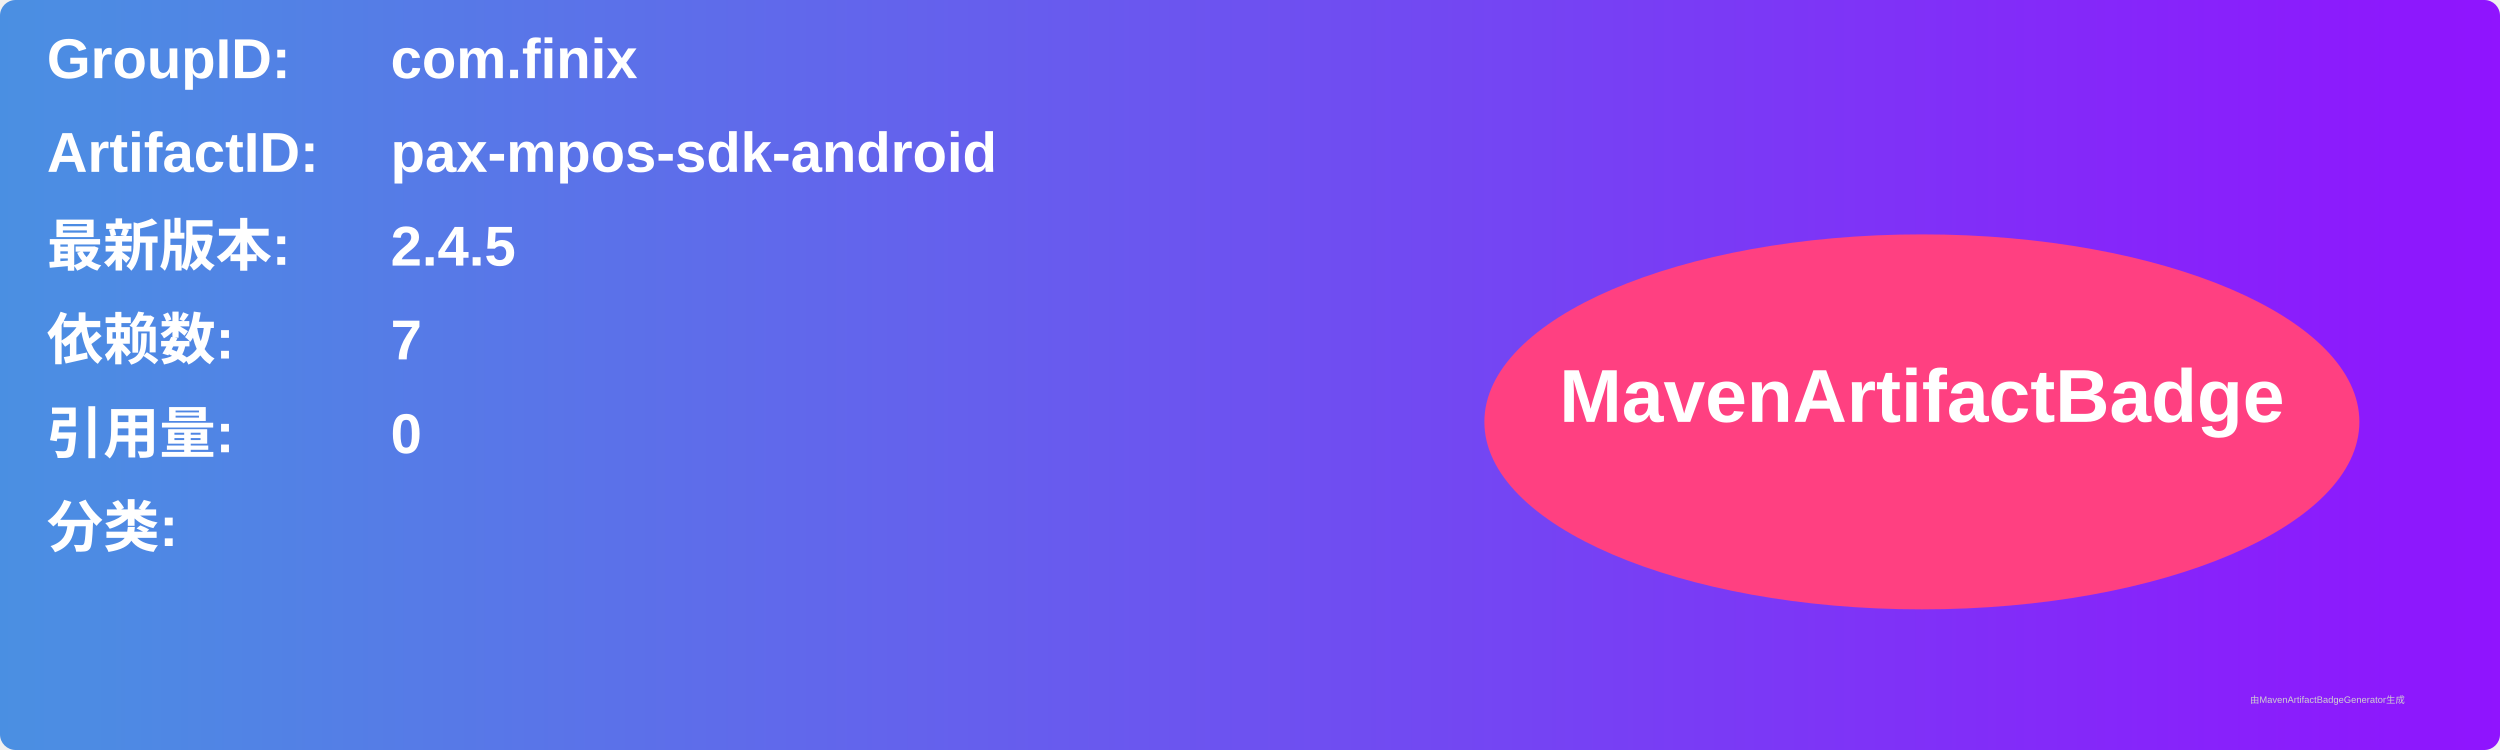
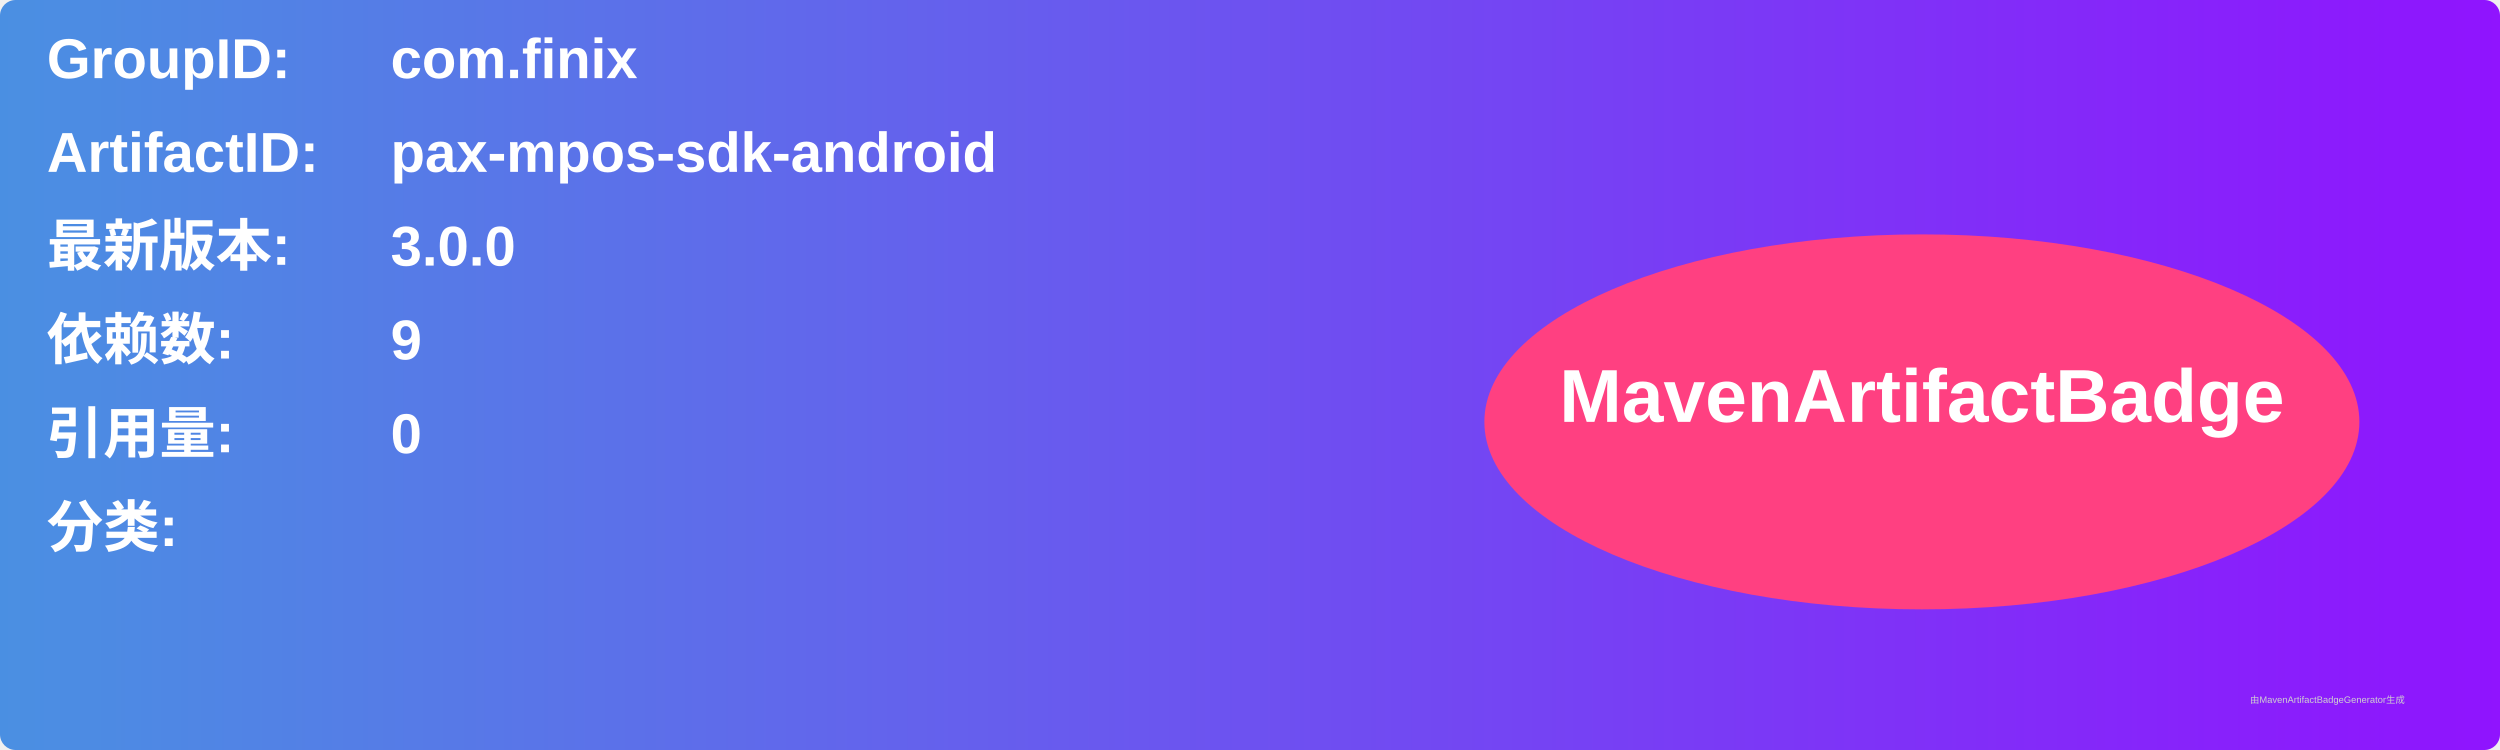
<svg xmlns="http://www.w3.org/2000/svg" width="800" height="240" viewBox="0 0 800 240">
  <linearGradient id="grad" x1="0%" y1="0%" x2="100%" y2="0%">
    <stop offset="0%" stop-color="#4a90e2" />
    <stop offset="100%" stop-color="#9013fe" />
  </linearGradient>
  <rect width="100%" height="100%" rx="5" ry="5" fill="url(#grad)" />
  <g transform="translate(15, 15)">
    <text x="0" y="10" font-family="Arial" font-size="18" fill="white" font-weight="bold" width="260">GroupID:</text>
    <text x="110" y="10" font-family="Arial" font-size="18" fill="white" font-weight="bold" width="460">com.finix</text>
    <text x="0" y="40" font-family="Arial" font-size="18" fill="white" font-weight="bold" width="260">ArtifactID:</text>
    <text x="110" y="40" font-family="Arial" font-size="18" fill="white" font-weight="bold" width="460">pax-mpos-sdk-android</text>
    <text x="0" y="70" font-family="Arial" font-size="18" fill="white" font-weight="bold">最新版本:</text>
    <text x="110" y="70" font-family="Arial" font-size="18" fill="white" font-weight="bold">
-       <tspan font-weight="bold">2.4.5</tspan>
+       <tspan font-weight="bold">3.0.0</tspan>
    </text>
    <text x="0" y="100" font-family="Arial" font-size="18" fill="white" font-weight="bold">依赖数: </text>
    <text x="110" y="100" font-family="Arial" font-size="18" fill="white">
-       <tspan font-weight="bold">7</tspan>
+       <tspan font-weight="bold">9</tspan>
    </text>
    <text x="0" y="130" font-family="Arial" font-size="18" fill="white" font-weight="bold">引用量: </text>
    <text x="110" y="130" font-family="Arial" font-size="18" fill="white">
      <tspan font-weight="bold">0</tspan>
    </text>
    <text x="0" y="160" font-family="Arial" font-size="18" fill="white" font-weight="bold">分类:</text>
    <text x="10" y="190" font-family="Arial" font-size="10" fill="white">
      <tspan font-weight="bold" />
    </text>
    <ellipse cx="600" cy="120" rx="140" ry="60" fill="#ff4081" />
    <text x="600" y="120" text-anchor="middle" font-family="Arial" font-size="24" fill="white" font-weight="bold">MavenArtifactBadge</text>
  </g>
  <text x="720" y="225" font-family="Arial" font-size="3" fill="#d0d0d0">由MavenArtifactBadgeGenerator生成</text>
</svg>
